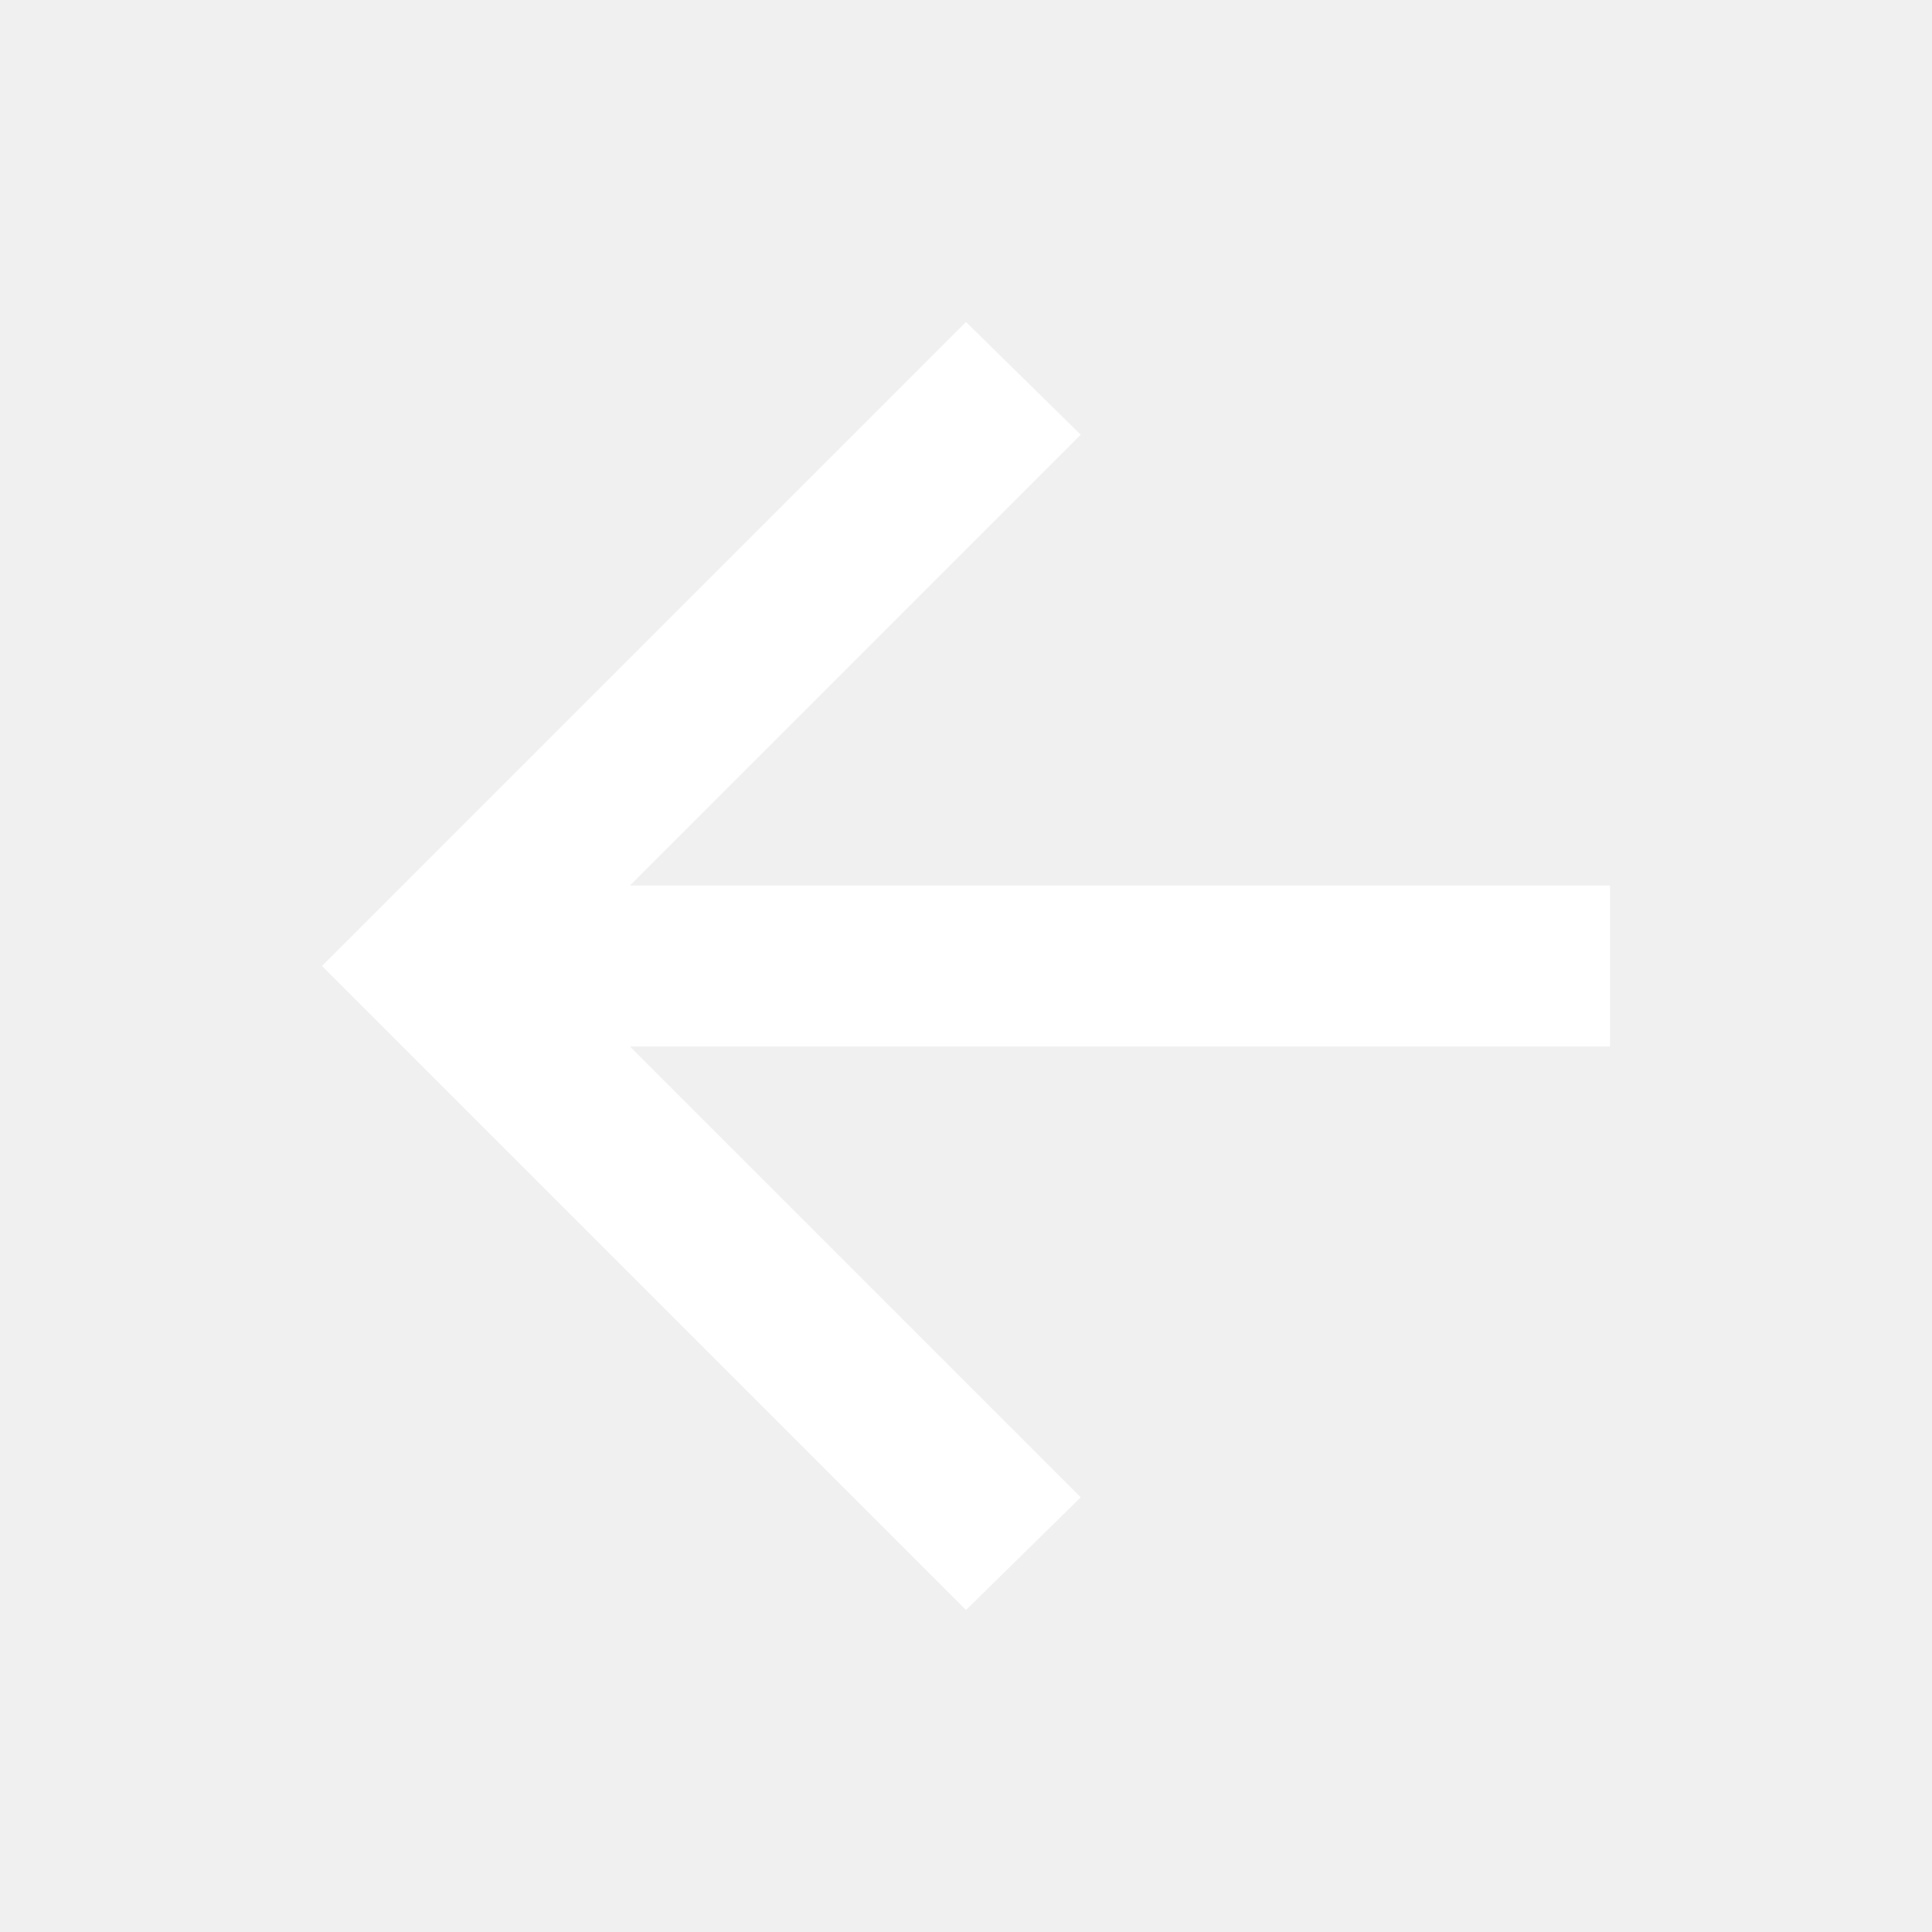
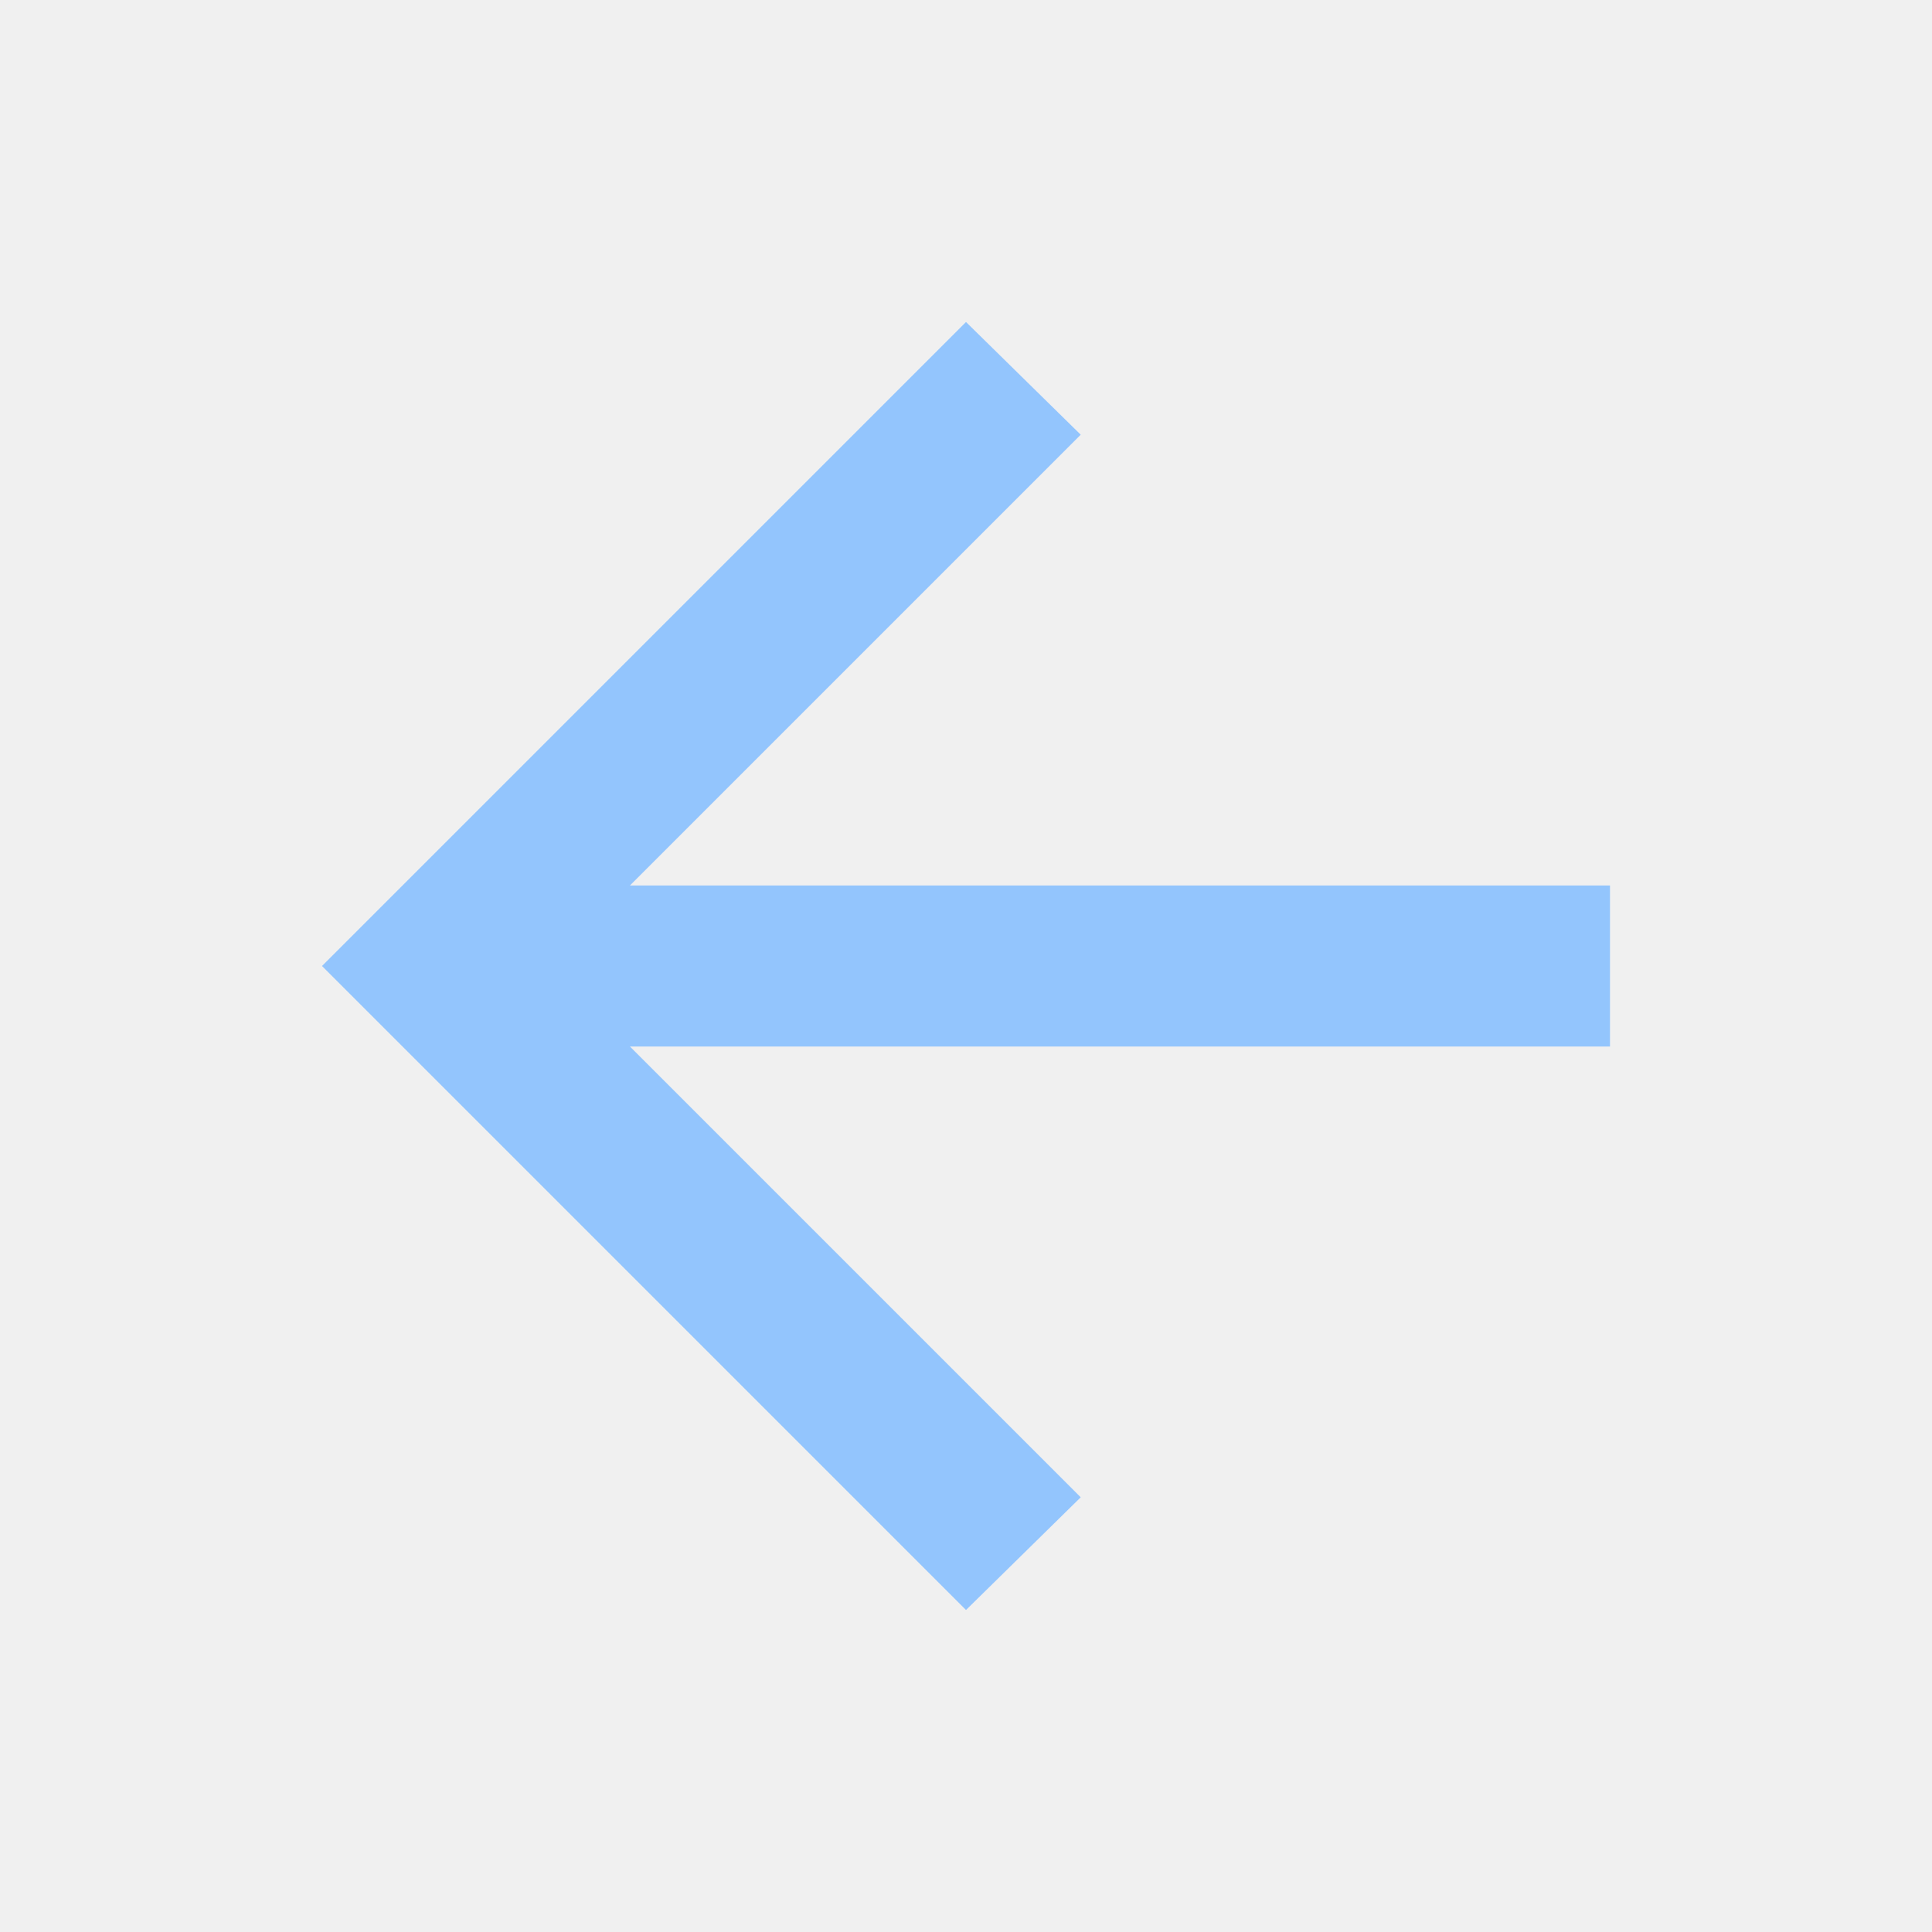
<svg xmlns="http://www.w3.org/2000/svg" viewBox="0 0 24 24" width="24" height="24">
-   <path fill="white" d="m7.825 13l5.6 5.6L12 20l-8-8l8-8l1.425 1.4l-5.6 5.6H20v2z" />
+   <path fill="#93c5fd" d="m7.825 13l5.6 5.6L12 20l-8-8l8-8l1.425 1.4l-5.6 5.6H20v2z" />
</svg>
